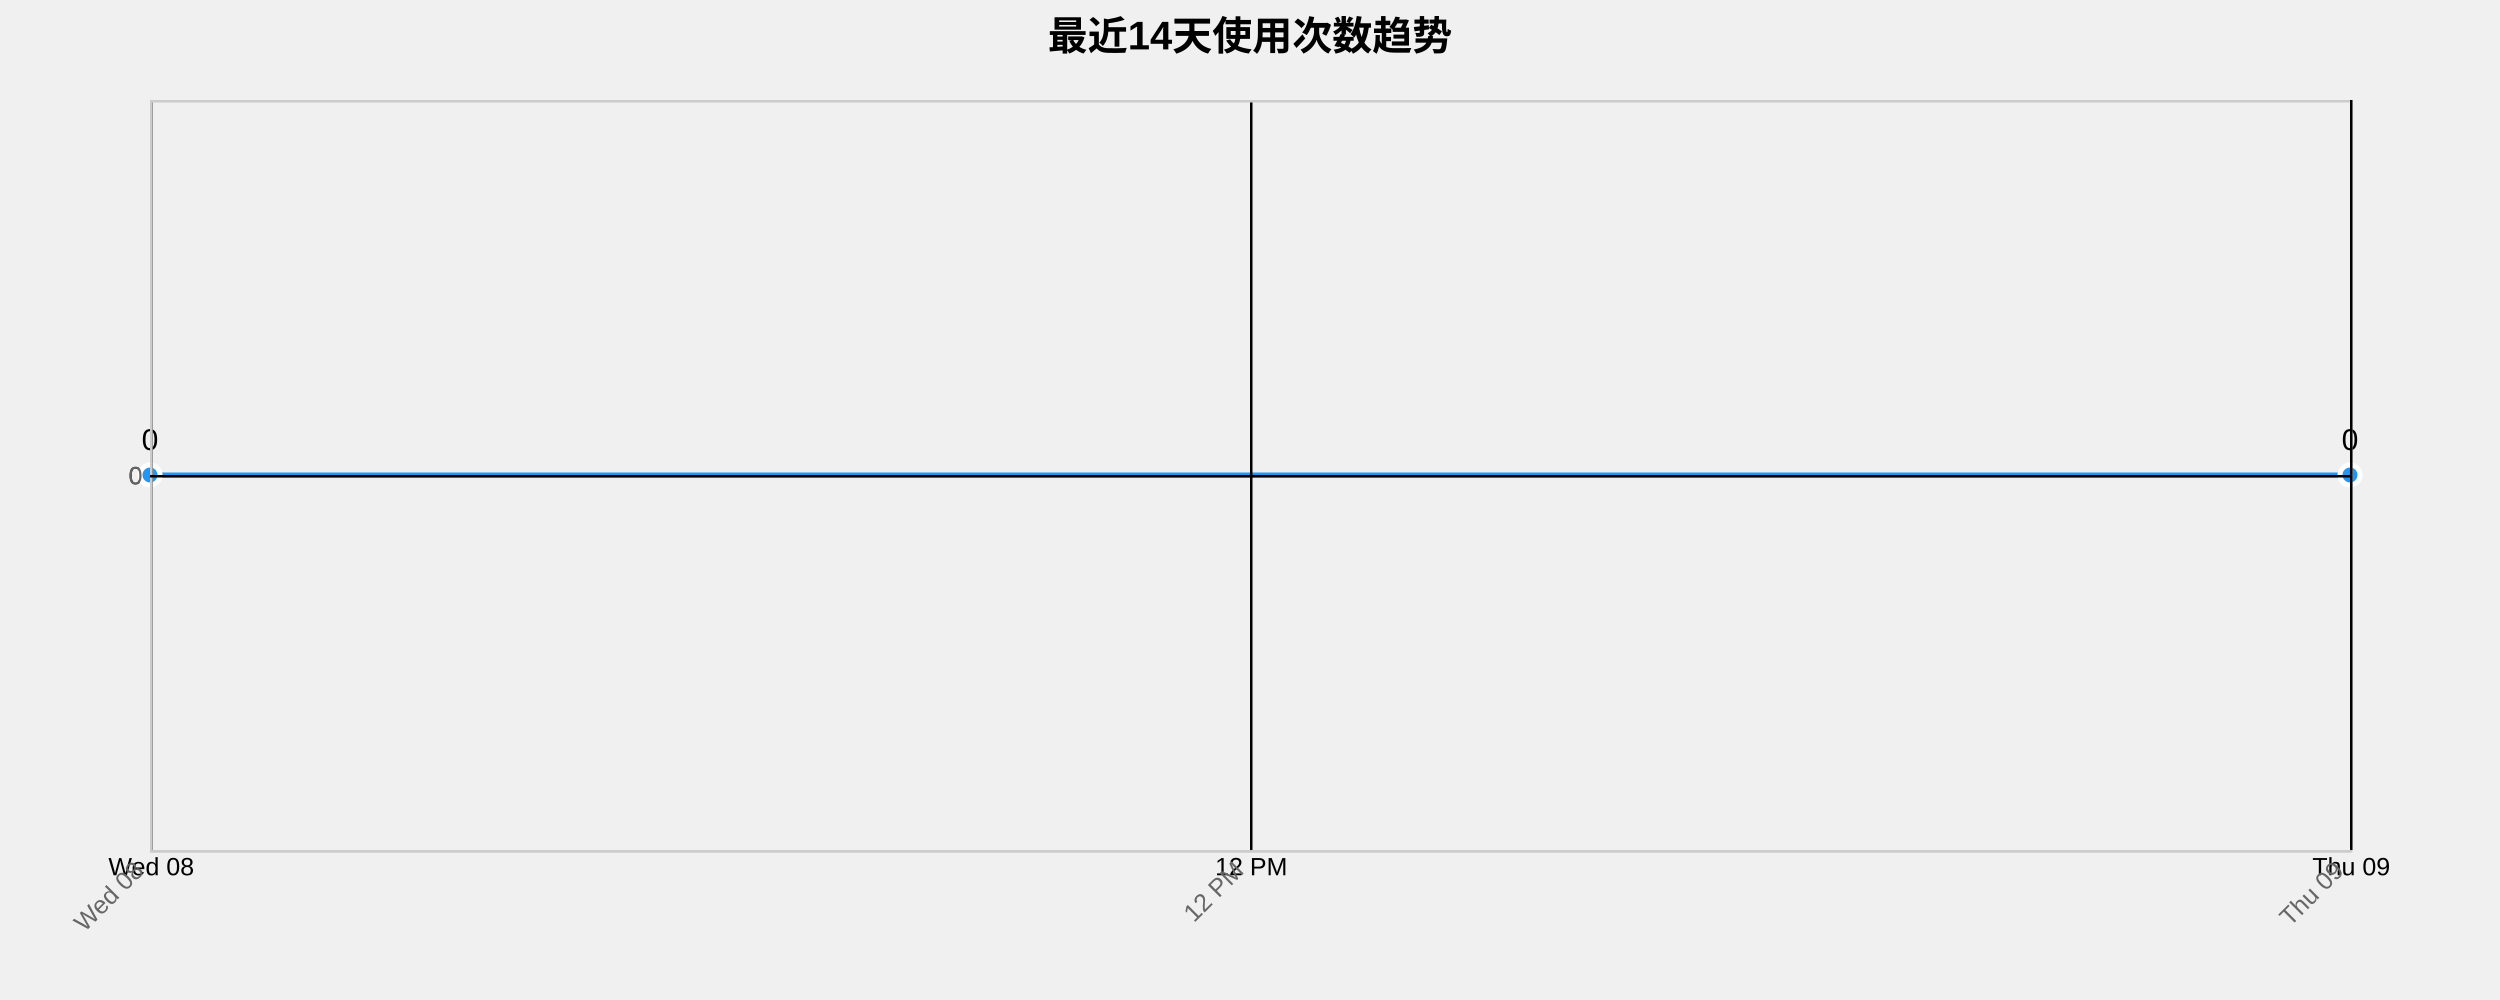
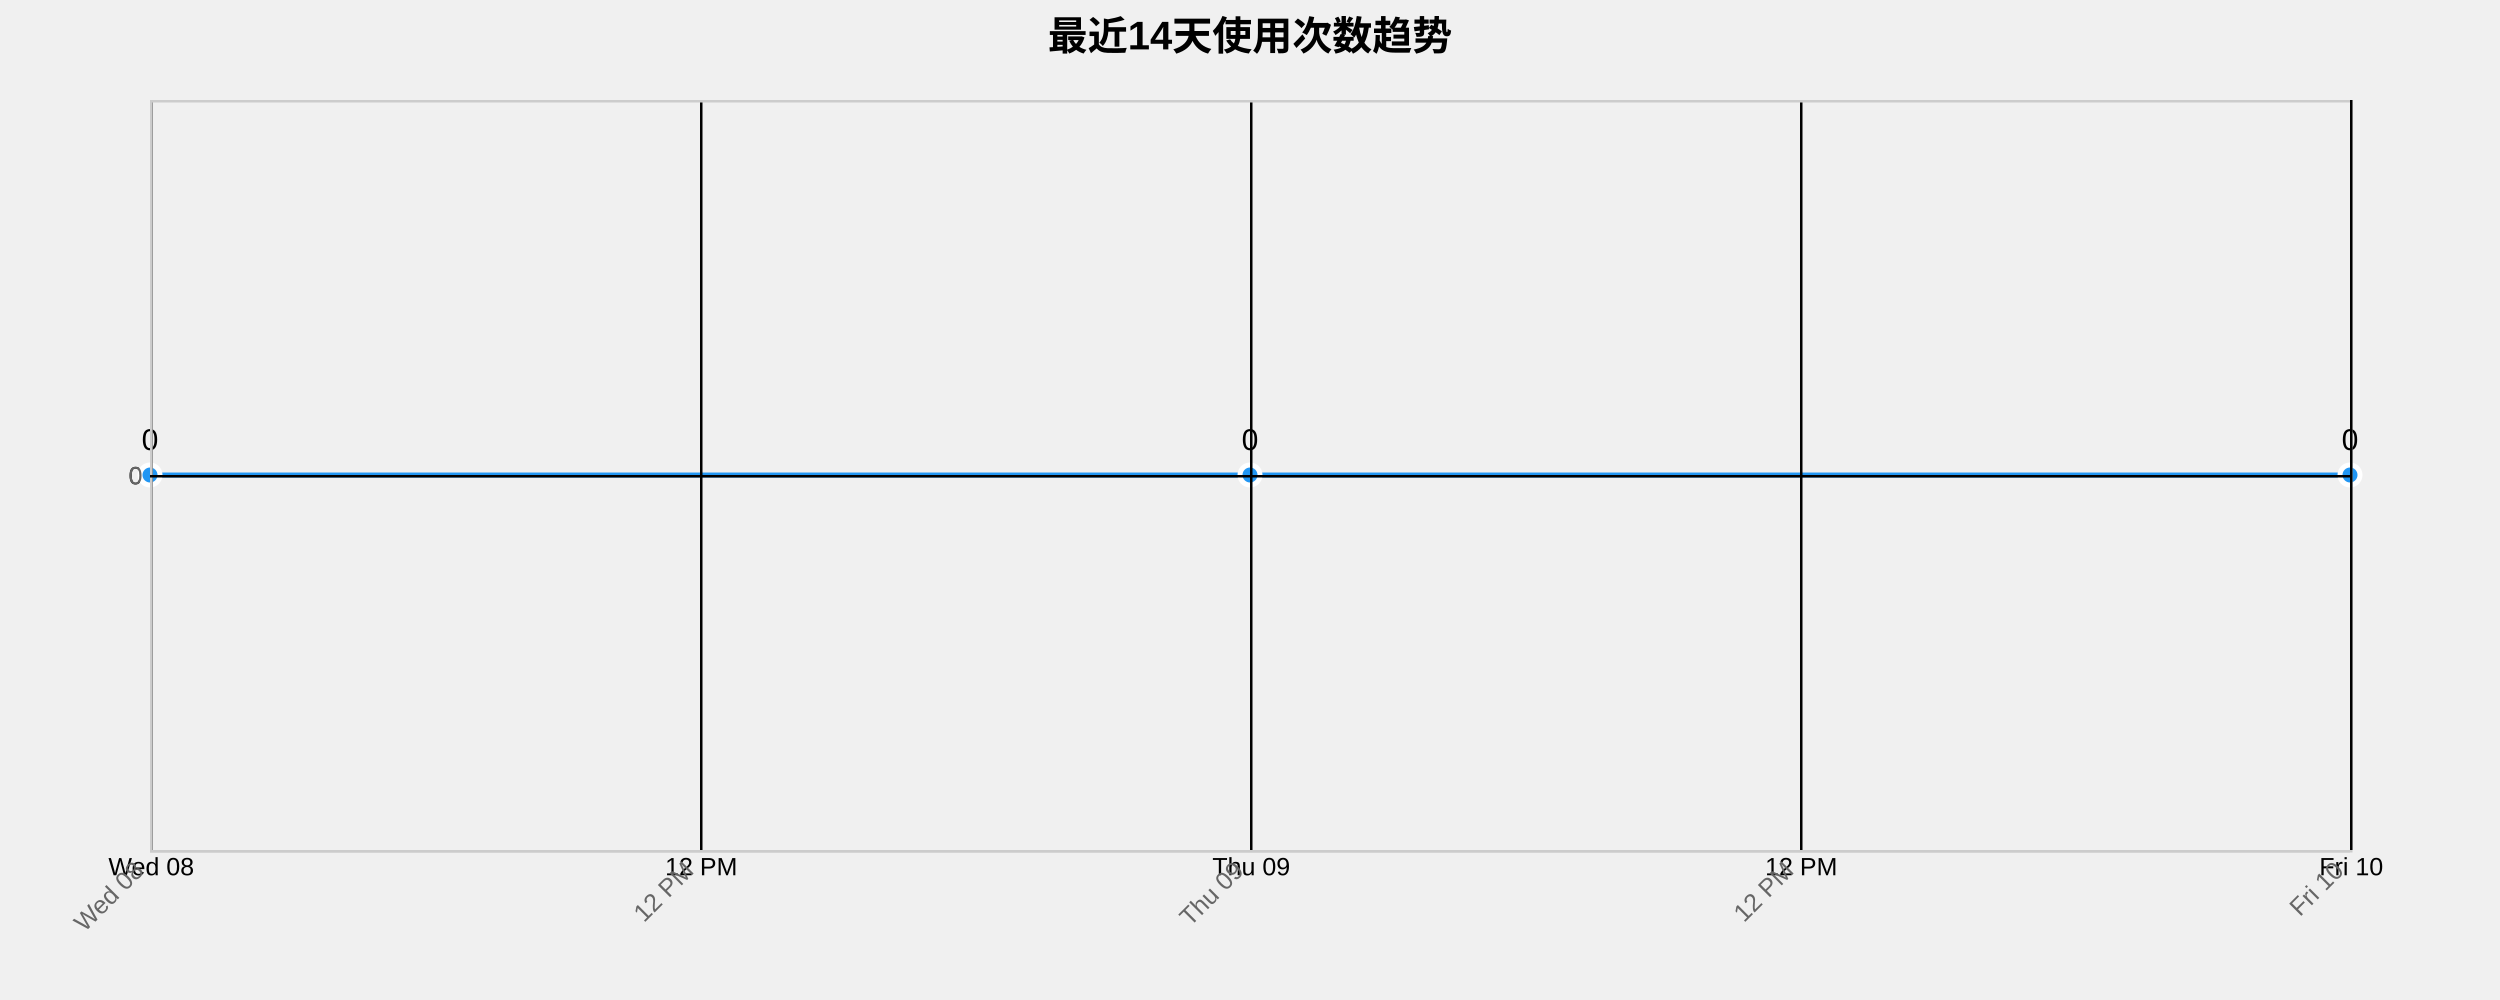
<svg xmlns="http://www.w3.org/2000/svg" width="1000" height="400">
  <g transform="translate(60,40)">
    <text x="440" y="-20" text-anchor="middle" style="font-size: 16px; font-weight: bold;">最近14天使用次数趋势</text>
    <g class="grid" transform="translate(0,300)" fill="none" font-size="10" font-family="sans-serif" text-anchor="middle">
      <path class="domain" stroke="currentColor" d="M0.5,-300V0.5H880.5V-300" />
      <g class="tick" opacity="1" transform="translate(0.5,0)">
        <line stroke="currentColor" y2="-300" />
        <text fill="currentColor" y="3" dy="0.71em">Wed 08</text>
      </g>
+       <g class="tick" opacity="1" transform="translate(220.5,0)">
+         <line stroke="currentColor" y2="-300" />
+         <text fill="currentColor" y="3" dy="0.71em">12 PM</text>
+       </g>
      <g class="tick" opacity="1" transform="translate(440.5,0)">
+         <line stroke="currentColor" y2="-300" />
+         <text fill="currentColor" y="3" dy="0.71em">Thu 09</text>
+       </g>
+       <g class="tick" opacity="1" transform="translate(660.5,0)">
        <line stroke="currentColor" y2="-300" />
        <text fill="currentColor" y="3" dy="0.71em">12 PM</text>
      </g>
      <g class="tick" opacity="1" transform="translate(880.5,0)">
        <line stroke="currentColor" y2="-300" />
-         <text fill="currentColor" y="3" dy="0.71em">Thu 09</text>
+         <text fill="currentColor" y="3" dy="0.71em">Fri 10</text>
      </g>
    </g>
    <g class="grid" fill="none" font-size="10" font-family="sans-serif" text-anchor="end">
      <path class="domain" stroke="currentColor" d="M880,300.5H0.5V0.5H880" />
      <g class="tick" opacity="1" transform="translate(0,150.5)">
        <line stroke="currentColor" x2="880" />
        <text fill="currentColor" x="-3" dy="0.32em">0</text>
      </g>
    </g>
-     <path class="area" d="M0,150L880,150L880,300L0,300Z" style="fill: url(#area-gradient); opacity: 0.3;" />
-     <path class="line" d="M0,150L880,150" style="fill: none; stroke: #2196F3; stroke-width: 2px;" />
+     <path class="area" d="M0,150C146.667,150,293.333,150,440,150C586.667,150,733.333,150,880,150L880,300C733.333,300,586.667,300,440,300C293.333,300,146.667,300,0,300Z" style="fill: url(#area-gradient); opacity: 0.3;" />
+     <path class="line" d="M0,150C146.667,150,293.333,150,440,150C586.667,150,733.333,150,880,150" style="fill: none; stroke: #2196F3; stroke-width: 2px;" />
    <circle class="dot" cx="0" cy="150" r="4" style="fill: #2196F3; stroke: #fff; stroke-width: 2px;" />
+     <circle class="dot" cx="440" cy="150" r="4" style="fill: #2196F3; stroke: #fff; stroke-width: 2px;" />
    <circle class="dot" cx="880" cy="150" r="4" style="fill: #2196F3; stroke: #fff; stroke-width: 2px;" />
    <text class="label" x="0" y="140" text-anchor="middle" style="font-size: 12px;">0</text>
+     <text class="label" x="440" y="140" text-anchor="middle" style="font-size: 12px;">0</text>
    <text class="label" x="880" y="140" text-anchor="middle" style="font-size: 12px;">0</text>
    <g class="x-axis" transform="translate(0,300)" fill="none" font-size="10" font-family="sans-serif" text-anchor="middle">
      <path class="domain" stroke="currentColor" d="M0.5,-300V0.5H880.5V-300" />
      <g class="tick" opacity="1" transform="translate(0.5,0)">
        <line stroke="currentColor" y2="-300" />
        <text fill="currentColor" y="3" dy=".15em" style="text-anchor: end;" dx="-.8em" transform="rotate(-45)">Wed 08</text>
      </g>
+       <g class="tick" opacity="1" transform="translate(220.5,0)">
+         <line stroke="currentColor" y2="-300" />
+         <text fill="currentColor" y="3" dy=".15em" style="text-anchor: end;" dx="-.8em" transform="rotate(-45)">12 PM</text>
+       </g>
      <g class="tick" opacity="1" transform="translate(440.5,0)">
+         <line stroke="currentColor" y2="-300" />
+         <text fill="currentColor" y="3" dy=".15em" style="text-anchor: end;" dx="-.8em" transform="rotate(-45)">Thu 09</text>
+       </g>
+       <g class="tick" opacity="1" transform="translate(660.5,0)">
        <line stroke="currentColor" y2="-300" />
        <text fill="currentColor" y="3" dy=".15em" style="text-anchor: end;" dx="-.8em" transform="rotate(-45)">12 PM</text>
      </g>
      <g class="tick" opacity="1" transform="translate(880.5,0)">
        <line stroke="currentColor" y2="-300" />
-         <text fill="currentColor" y="3" dy=".15em" style="text-anchor: end;" dx="-.8em" transform="rotate(-45)">Thu 09</text>
+         <text fill="currentColor" y="3" dy=".15em" style="text-anchor: end;" dx="-.8em" transform="rotate(-45)">Fri 10</text>
      </g>
    </g>
    <g class="y-axis" fill="none" font-size="10" font-family="sans-serif" text-anchor="end">
      <path class="domain" stroke="currentColor" d="M880,300.5H0.5V0.5H880" />
      <g class="tick" opacity="1" transform="translate(0,150.5)">
        <line stroke="currentColor" x2="880" />
        <text fill="currentColor" x="-3" dy="0.32em">0</text>
      </g>
    </g>
    <style>
    .grid line {
      stroke: #e0e0e0;
      stroke-opacity: 0.7;
      shape-rendering: crispEdges;
    }
    .grid path {
      stroke-width: 0;
    }
    .dot:hover {
      r: 6;
    }
    text {
      font-family: Arial, sans-serif;
    }
    .x-axis path, .y-axis path {
      stroke: #ccc;
    }
    .x-axis text, .y-axis text {
      fill: #666;
    }
  </style>
  </g>
</svg>
